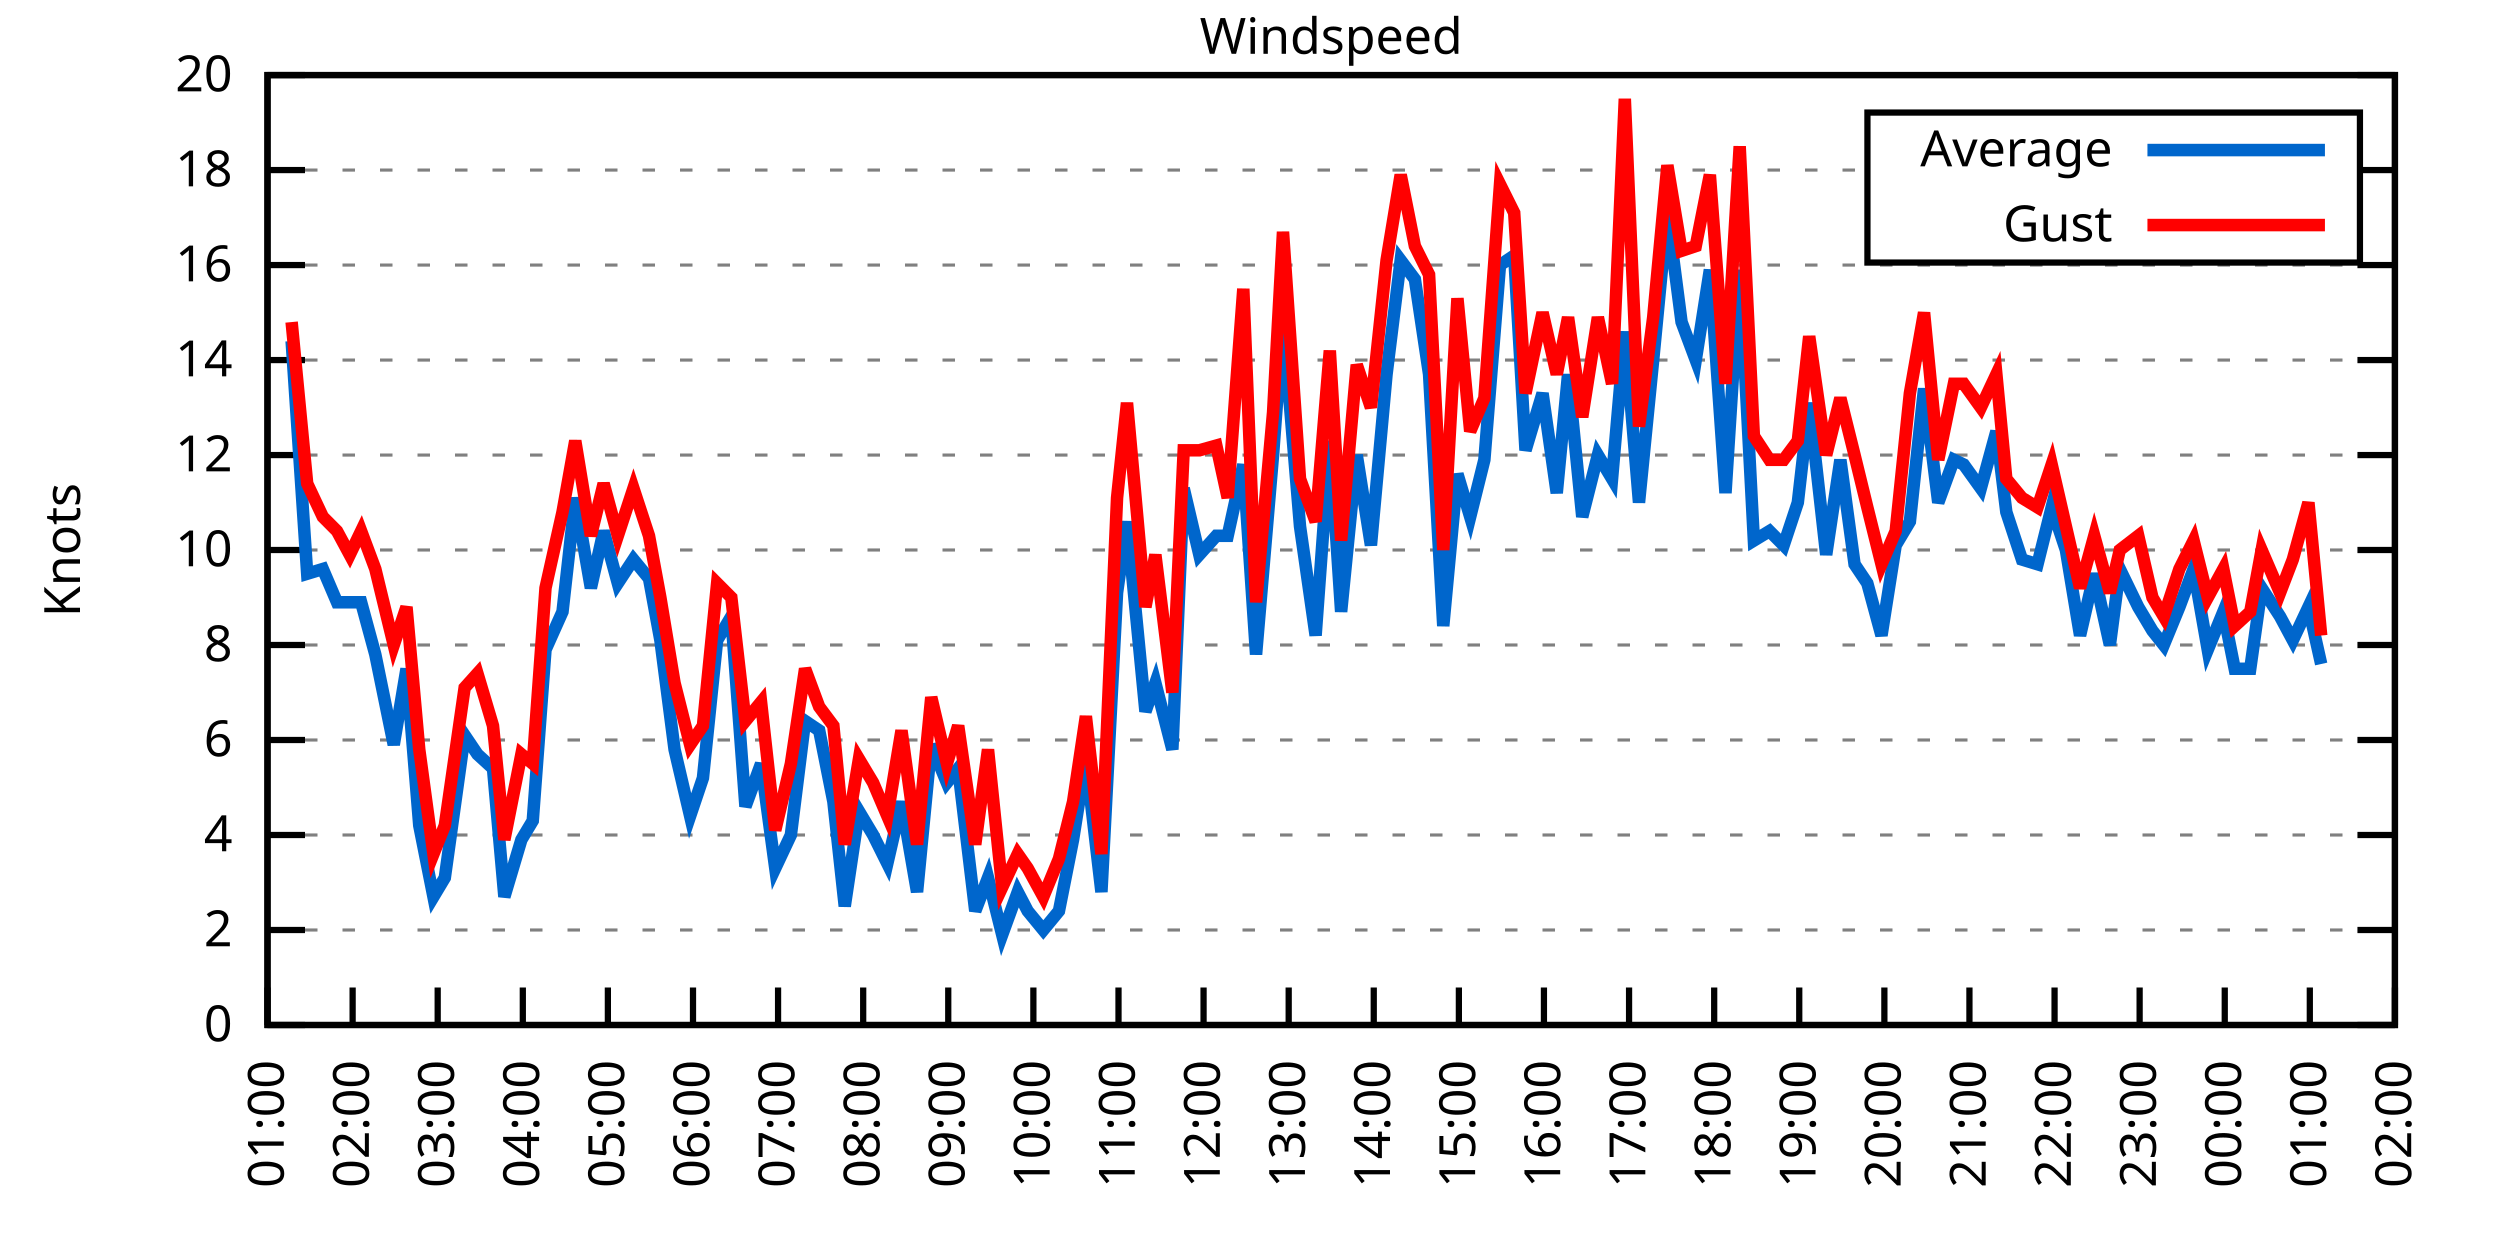
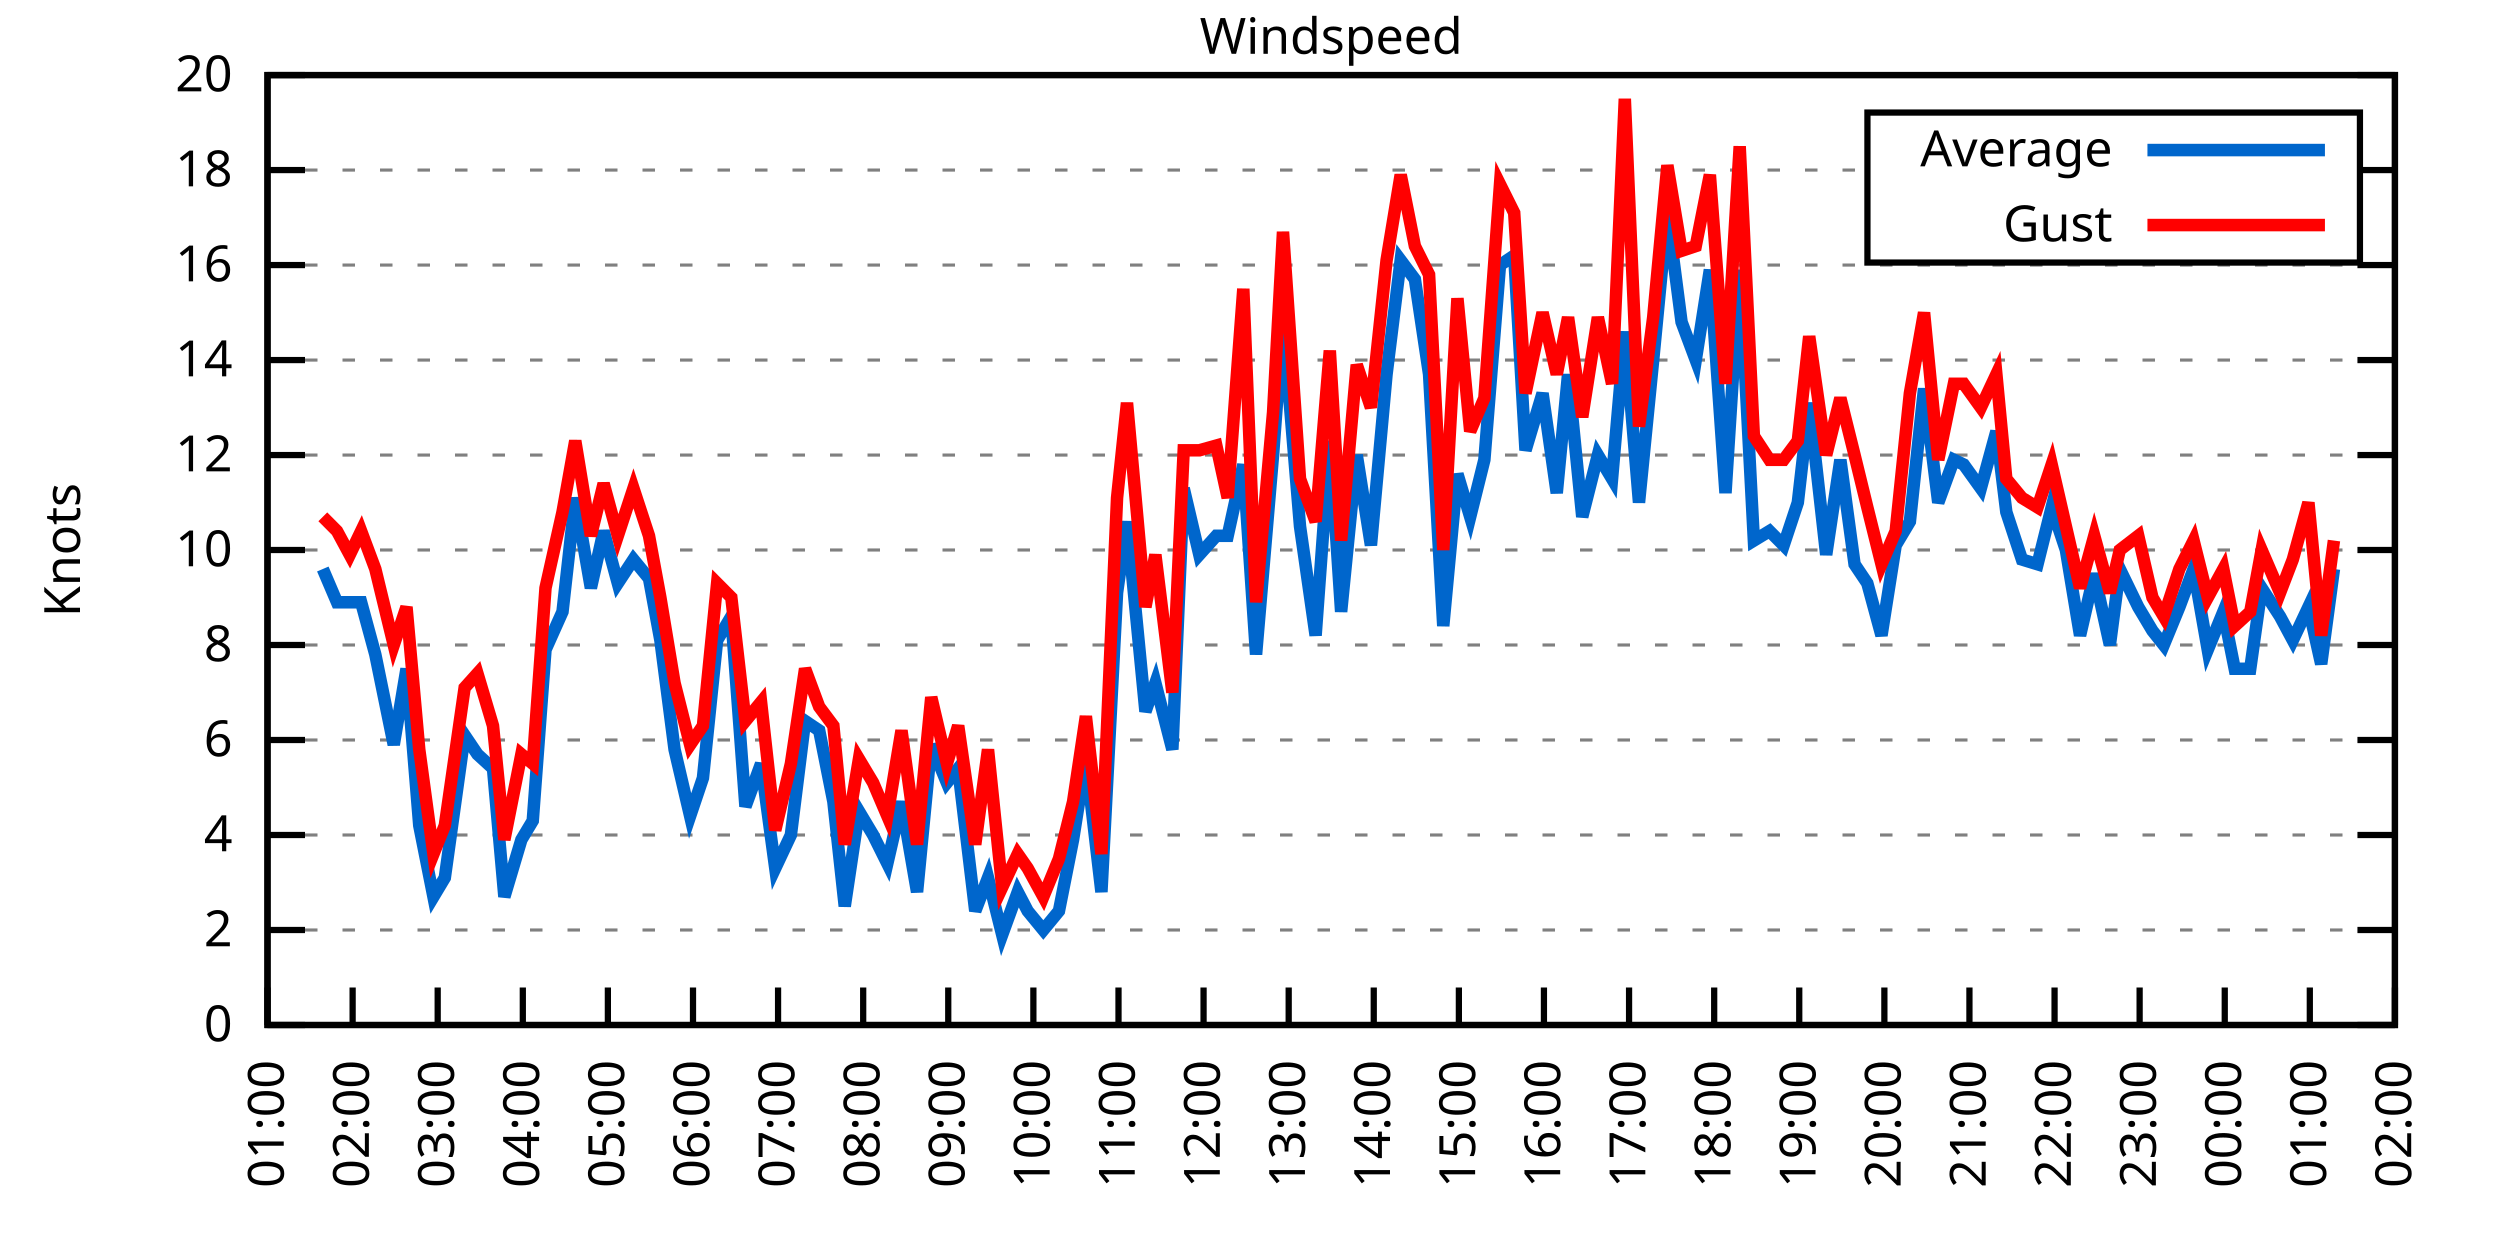
<svg xmlns="http://www.w3.org/2000/svg" xmlns:xlink="http://www.w3.org/1999/xlink" width="400" height="200" viewBox="0 0 400 200">
  <g id="gnuplot_canvas">
    <rect x="0" y="0" width="400" height="200" fill="none" />
    <defs>
      <circle id="gpDot" r="0.5" stroke-width="0.5" stroke="currentColor" />
      <path id="gpPt0" stroke-width="0.333" stroke="currentColor" d="M-1,0 h2 M0,-1 v2" />
      <path id="gpPt1" stroke-width="0.333" stroke="currentColor" d="M-1,-1 L1,1 M1,-1 L-1,1" />
      <path id="gpPt2" stroke-width="0.333" stroke="currentColor" d="M-1,0 L1,0 M0,-1 L0,1 M-1,-1 L1,1 M-1,1 L1,-1" />
      <rect id="gpPt3" stroke-width="0.333" stroke="currentColor" x="-1" y="-1" width="2" height="2" />
      <rect id="gpPt4" stroke-width="0.333" stroke="currentColor" fill="currentColor" x="-1" y="-1" width="2" height="2" />
      <circle id="gpPt5" stroke-width="0.333" stroke="currentColor" cx="0" cy="0" r="1" />
      <use xlink:href="#gpPt5" id="gpPt6" fill="currentColor" stroke="none" />
      <path id="gpPt7" stroke-width="0.333" stroke="currentColor" d="M0,-1.33 L-1.33,0.67 L1.33,0.67 z" />
      <use xlink:href="#gpPt7" id="gpPt8" fill="currentColor" stroke="none" />
      <use xlink:href="#gpPt7" id="gpPt9" stroke="currentColor" transform="rotate(180)" />
      <use xlink:href="#gpPt9" id="gpPt10" fill="currentColor" stroke="none" />
      <use xlink:href="#gpPt3" id="gpPt11" stroke="currentColor" transform="rotate(45)" />
      <use xlink:href="#gpPt11" id="gpPt12" fill="currentColor" stroke="none" />
      <path id="gpPt13" stroke-width="0.333" stroke="currentColor" d="M0,1.330 L1.265,0.411 L0.782,-1.067 L-0.782,-1.076 L-1.265,0.411 z" />
      <use xlink:href="#gpPt13" id="gpPt14" fill="currentColor" stroke="none" />
      <filter id="textbox" filterUnits="objectBoundingBox" x="0" y="0" height="1" width="1">
        <feFlood flood-color="white" flood-opacity="1" result="bgnd" />
        <feComposite in="SourceGraphic" in2="bgnd" operator="atop" />
      </filter>
      <filter id="greybox" filterUnits="objectBoundingBox" x="0" y="0" height="1" width="1">
        <feFlood flood-color="lightgrey" flood-opacity="1" result="grey" />
        <feComposite in="SourceGraphic" in2="grey" operator="atop" />
      </filter>
    </defs>
    <g fill="none" color="white" stroke="currentColor" stroke-width="1.00" stroke-linecap="butt" stroke-linejoin="miter">
</g>
    <g fill="none" color="black" stroke="currentColor" stroke-width="1.00" stroke-linecap="butt" stroke-linejoin="miter">
      <g stroke="none" shape-rendering="crispEdges">
        <polygon fill="rgb(255, 255, 255)" points="42.80,164.00 383.18,164.00 383.18,12.02 42.80,12.02 " />
      </g>
    </g>
    <g fill="none" color="black" stroke="currentColor" stroke-width="1.00" stroke-linecap="butt" stroke-linejoin="miter">
</g>
    <g fill="none" color="black" stroke="black" stroke-width="0.50" stroke-linecap="butt" stroke-linejoin="miter">
</g>
    <g fill="none" color="gray" stroke="currentColor" stroke-width="0.50" stroke-linecap="butt" stroke-linejoin="miter">
      <path stroke="gray" stroke-dasharray="2,4" class="gridline" d="M42.80,164.00 L383.19,164.00  " />
    </g>
    <g fill="none" color="gray" stroke="gray" stroke-width="1.00" stroke-linecap="butt" stroke-linejoin="miter">
</g>
    <g fill="none" color="black" stroke="currentColor" stroke-width="1.00" stroke-linecap="butt" stroke-linejoin="miter">
      <path stroke="black" d="M42.80,164.00 L48.80,164.00 M383.19,164.00 L377.19,164.00  " />
      <g transform="translate(37.20,166.60)" stroke="none" fill="black" font-family="Sans" font-size="8.00" text-anchor="end">
        <text>
          <tspan font-family="Sans"> 0</tspan>
        </text>
      </g>
    </g>
    <g fill="none" color="black" stroke="currentColor" stroke-width="1.00" stroke-linecap="butt" stroke-linejoin="miter">
</g>
    <g fill="none" color="black" stroke="black" stroke-width="0.50" stroke-linecap="butt" stroke-linejoin="miter">
</g>
    <g fill="none" color="gray" stroke="currentColor" stroke-width="0.50" stroke-linecap="butt" stroke-linejoin="miter">
      <path stroke="gray" stroke-dasharray="2,4" class="gridline" d="M42.80,148.80 L383.19,148.80  " />
    </g>
    <g fill="none" color="gray" stroke="gray" stroke-width="1.00" stroke-linecap="butt" stroke-linejoin="miter">
</g>
    <g fill="none" color="black" stroke="currentColor" stroke-width="1.00" stroke-linecap="butt" stroke-linejoin="miter">
      <path stroke="black" d="M42.80,148.80 L48.80,148.80 M383.19,148.80 L377.19,148.80  " />
      <g transform="translate(37.20,151.40)" stroke="none" fill="black" font-family="Sans" font-size="8.00" text-anchor="end">
        <text>
          <tspan font-family="Sans"> 2</tspan>
        </text>
      </g>
    </g>
    <g fill="none" color="black" stroke="currentColor" stroke-width="1.00" stroke-linecap="butt" stroke-linejoin="miter">
</g>
    <g fill="none" color="black" stroke="black" stroke-width="0.50" stroke-linecap="butt" stroke-linejoin="miter">
</g>
    <g fill="none" color="gray" stroke="currentColor" stroke-width="0.50" stroke-linecap="butt" stroke-linejoin="miter">
      <path stroke="gray" stroke-dasharray="2,4" class="gridline" d="M42.80,133.60 L383.19,133.60  " />
    </g>
    <g fill="none" color="gray" stroke="gray" stroke-width="1.00" stroke-linecap="butt" stroke-linejoin="miter">
</g>
    <g fill="none" color="black" stroke="currentColor" stroke-width="1.00" stroke-linecap="butt" stroke-linejoin="miter">
      <path stroke="black" d="M42.80,133.60 L48.80,133.60 M383.19,133.60 L377.19,133.60  " />
      <g transform="translate(37.20,136.20)" stroke="none" fill="black" font-family="Sans" font-size="8.00" text-anchor="end">
        <text>
          <tspan font-family="Sans"> 4</tspan>
        </text>
      </g>
    </g>
    <g fill="none" color="black" stroke="currentColor" stroke-width="1.00" stroke-linecap="butt" stroke-linejoin="miter">
</g>
    <g fill="none" color="black" stroke="black" stroke-width="0.50" stroke-linecap="butt" stroke-linejoin="miter">
</g>
    <g fill="none" color="gray" stroke="currentColor" stroke-width="0.50" stroke-linecap="butt" stroke-linejoin="miter">
      <path stroke="gray" stroke-dasharray="2,4" class="gridline" d="M42.80,118.40 L383.19,118.40  " />
    </g>
    <g fill="none" color="gray" stroke="gray" stroke-width="1.00" stroke-linecap="butt" stroke-linejoin="miter">
</g>
    <g fill="none" color="black" stroke="currentColor" stroke-width="1.00" stroke-linecap="butt" stroke-linejoin="miter">
      <path stroke="black" d="M42.80,118.40 L48.80,118.40 M383.19,118.40 L377.19,118.40  " />
      <g transform="translate(37.20,121.00)" stroke="none" fill="black" font-family="Sans" font-size="8.00" text-anchor="end">
        <text>
          <tspan font-family="Sans"> 6</tspan>
        </text>
      </g>
    </g>
    <g fill="none" color="black" stroke="currentColor" stroke-width="1.00" stroke-linecap="butt" stroke-linejoin="miter">
</g>
    <g fill="none" color="black" stroke="black" stroke-width="0.50" stroke-linecap="butt" stroke-linejoin="miter">
</g>
    <g fill="none" color="gray" stroke="currentColor" stroke-width="0.50" stroke-linecap="butt" stroke-linejoin="miter">
      <path stroke="gray" stroke-dasharray="2,4" class="gridline" d="M42.80,103.20 L383.19,103.20  " />
    </g>
    <g fill="none" color="gray" stroke="gray" stroke-width="1.00" stroke-linecap="butt" stroke-linejoin="miter">
</g>
    <g fill="none" color="black" stroke="currentColor" stroke-width="1.00" stroke-linecap="butt" stroke-linejoin="miter">
      <path stroke="black" d="M42.80,103.20 L48.80,103.20 M383.19,103.20 L377.19,103.20  " />
      <g transform="translate(37.20,105.80)" stroke="none" fill="black" font-family="Sans" font-size="8.00" text-anchor="end">
        <text>
          <tspan font-family="Sans"> 8</tspan>
        </text>
      </g>
    </g>
    <g fill="none" color="black" stroke="currentColor" stroke-width="1.00" stroke-linecap="butt" stroke-linejoin="miter">
</g>
    <g fill="none" color="black" stroke="black" stroke-width="0.50" stroke-linecap="butt" stroke-linejoin="miter">
</g>
    <g fill="none" color="gray" stroke="currentColor" stroke-width="0.50" stroke-linecap="butt" stroke-linejoin="miter">
      <path stroke="gray" stroke-dasharray="2,4" class="gridline" d="M42.80,88.00 L383.19,88.00  " />
    </g>
    <g fill="none" color="gray" stroke="gray" stroke-width="1.00" stroke-linecap="butt" stroke-linejoin="miter">
</g>
    <g fill="none" color="black" stroke="currentColor" stroke-width="1.00" stroke-linecap="butt" stroke-linejoin="miter">
      <path stroke="black" d="M42.80,88.00 L48.80,88.00 M383.19,88.00 L377.19,88.00  " />
      <g transform="translate(37.20,90.60)" stroke="none" fill="black" font-family="Sans" font-size="8.00" text-anchor="end">
        <text>
          <tspan font-family="Sans"> 10</tspan>
        </text>
      </g>
    </g>
    <g fill="none" color="black" stroke="currentColor" stroke-width="1.00" stroke-linecap="butt" stroke-linejoin="miter">
</g>
    <g fill="none" color="black" stroke="black" stroke-width="0.50" stroke-linecap="butt" stroke-linejoin="miter">
</g>
    <g fill="none" color="gray" stroke="currentColor" stroke-width="0.50" stroke-linecap="butt" stroke-linejoin="miter">
      <path stroke="gray" stroke-dasharray="2,4" class="gridline" d="M42.80,72.81 L383.19,72.81  " />
    </g>
    <g fill="none" color="gray" stroke="gray" stroke-width="1.00" stroke-linecap="butt" stroke-linejoin="miter">
</g>
    <g fill="none" color="black" stroke="currentColor" stroke-width="1.00" stroke-linecap="butt" stroke-linejoin="miter">
      <path stroke="black" d="M42.80,72.81 L48.80,72.81 M383.19,72.81 L377.19,72.81  " />
      <g transform="translate(37.20,75.41)" stroke="none" fill="black" font-family="Sans" font-size="8.00" text-anchor="end">
        <text>
          <tspan font-family="Sans"> 12</tspan>
        </text>
      </g>
    </g>
    <g fill="none" color="black" stroke="currentColor" stroke-width="1.00" stroke-linecap="butt" stroke-linejoin="miter">
</g>
    <g fill="none" color="black" stroke="black" stroke-width="0.50" stroke-linecap="butt" stroke-linejoin="miter">
</g>
    <g fill="none" color="gray" stroke="currentColor" stroke-width="0.50" stroke-linecap="butt" stroke-linejoin="miter">
      <path stroke="gray" stroke-dasharray="2,4" class="gridline" d="M42.80,57.61 L383.19,57.61  " />
    </g>
    <g fill="none" color="gray" stroke="gray" stroke-width="1.00" stroke-linecap="butt" stroke-linejoin="miter">
</g>
    <g fill="none" color="black" stroke="currentColor" stroke-width="1.00" stroke-linecap="butt" stroke-linejoin="miter">
      <path stroke="black" d="M42.80,57.61 L48.80,57.61 M383.19,57.61 L377.19,57.61  " />
      <g transform="translate(37.20,60.21)" stroke="none" fill="black" font-family="Sans" font-size="8.00" text-anchor="end">
        <text>
          <tspan font-family="Sans"> 14</tspan>
        </text>
      </g>
    </g>
    <g fill="none" color="black" stroke="currentColor" stroke-width="1.00" stroke-linecap="butt" stroke-linejoin="miter">
</g>
    <g fill="none" color="black" stroke="black" stroke-width="0.50" stroke-linecap="butt" stroke-linejoin="miter">
</g>
    <g fill="none" color="gray" stroke="currentColor" stroke-width="0.50" stroke-linecap="butt" stroke-linejoin="miter">
      <path stroke="gray" stroke-dasharray="2,4" class="gridline" d="M42.80,42.41 L383.19,42.41  " />
    </g>
    <g fill="none" color="gray" stroke="gray" stroke-width="1.00" stroke-linecap="butt" stroke-linejoin="miter">
</g>
    <g fill="none" color="black" stroke="currentColor" stroke-width="1.00" stroke-linecap="butt" stroke-linejoin="miter">
      <path stroke="black" d="M42.80,42.41 L48.80,42.41 M383.19,42.41 L377.19,42.41  " />
      <g transform="translate(37.20,45.01)" stroke="none" fill="black" font-family="Sans" font-size="8.00" text-anchor="end">
        <text>
          <tspan font-family="Sans"> 16</tspan>
        </text>
      </g>
    </g>
    <g fill="none" color="black" stroke="currentColor" stroke-width="1.00" stroke-linecap="butt" stroke-linejoin="miter">
</g>
    <g fill="none" color="black" stroke="black" stroke-width="0.50" stroke-linecap="butt" stroke-linejoin="miter">
</g>
    <g fill="none" color="gray" stroke="currentColor" stroke-width="0.50" stroke-linecap="butt" stroke-linejoin="miter">
      <path stroke="gray" stroke-dasharray="2,4" class="gridline" d="M42.80,27.21 L298.79,27.21 M377.59,27.21 L383.19,27.21  " />
    </g>
    <g fill="none" color="gray" stroke="gray" stroke-width="1.00" stroke-linecap="butt" stroke-linejoin="miter">
</g>
    <g fill="none" color="black" stroke="currentColor" stroke-width="1.00" stroke-linecap="butt" stroke-linejoin="miter">
      <path stroke="black" d="M42.80,27.21 L48.80,27.21 M383.19,27.21 L377.19,27.21  " />
      <g transform="translate(37.20,29.81)" stroke="none" fill="black" font-family="Sans" font-size="8.00" text-anchor="end">
        <text>
          <tspan font-family="Sans"> 18</tspan>
        </text>
      </g>
    </g>
    <g fill="none" color="black" stroke="currentColor" stroke-width="1.00" stroke-linecap="butt" stroke-linejoin="miter">
</g>
    <g fill="none" color="black" stroke="black" stroke-width="0.50" stroke-linecap="butt" stroke-linejoin="miter">
</g>
    <g fill="none" color="gray" stroke="currentColor" stroke-width="0.50" stroke-linecap="butt" stroke-linejoin="miter">
      <path stroke="gray" stroke-dasharray="2,4" class="gridline" d="M42.80,12.01 L383.19,12.01  " />
    </g>
    <g fill="none" color="gray" stroke="gray" stroke-width="1.00" stroke-linecap="butt" stroke-linejoin="miter">
</g>
    <g fill="none" color="black" stroke="currentColor" stroke-width="1.00" stroke-linecap="butt" stroke-linejoin="miter">
      <path stroke="black" d="M42.80,12.01 L48.80,12.01 M383.19,12.01 L377.19,12.01  " />
      <g transform="translate(37.20,14.61)" stroke="none" fill="black" font-family="Sans" font-size="8.00" text-anchor="end">
        <text>
          <tspan font-family="Sans"> 20</tspan>
        </text>
      </g>
    </g>
    <g fill="none" color="black" stroke="currentColor" stroke-width="1.00" stroke-linecap="butt" stroke-linejoin="miter">
      <path stroke="black" d="M42.80,164.00 L42.80,158.00  " />
      <g transform="translate(45.40,169.60) rotate(270.00)" stroke="none" fill="black" font-family="Sans" font-size="8.00" text-anchor="end">
        <text>
          <tspan font-family="Sans">01:00</tspan>
        </text>
      </g>
    </g>
    <g fill="none" color="black" stroke="currentColor" stroke-width="1.00" stroke-linecap="butt" stroke-linejoin="miter">
      <path stroke="black" d="M56.42,164.00 L56.42,158.00  " />
      <g transform="translate(59.02,169.60) rotate(270.00)" stroke="none" fill="black" font-family="Sans" font-size="8.00" text-anchor="end">
        <text>
          <tspan font-family="Sans">02:00</tspan>
        </text>
      </g>
    </g>
    <g fill="none" color="black" stroke="currentColor" stroke-width="1.00" stroke-linecap="butt" stroke-linejoin="miter">
      <path stroke="black" d="M70.03,164.00 L70.03,158.00  " />
      <g transform="translate(72.63,169.60) rotate(270.00)" stroke="none" fill="black" font-family="Sans" font-size="8.00" text-anchor="end">
        <text>
          <tspan font-family="Sans">03:00</tspan>
        </text>
      </g>
    </g>
    <g fill="none" color="black" stroke="currentColor" stroke-width="1.00" stroke-linecap="butt" stroke-linejoin="miter">
      <path stroke="black" d="M83.65,164.00 L83.65,158.00  " />
      <g transform="translate(86.25,169.60) rotate(270.00)" stroke="none" fill="black" font-family="Sans" font-size="8.00" text-anchor="end">
        <text>
          <tspan font-family="Sans">04:00</tspan>
        </text>
      </g>
    </g>
    <g fill="none" color="black" stroke="currentColor" stroke-width="1.00" stroke-linecap="butt" stroke-linejoin="miter">
      <path stroke="black" d="M97.26,164.00 L97.26,158.00  " />
      <g transform="translate(99.86,169.60) rotate(270.00)" stroke="none" fill="black" font-family="Sans" font-size="8.00" text-anchor="end">
        <text>
          <tspan font-family="Sans">05:00</tspan>
        </text>
      </g>
    </g>
    <g fill="none" color="black" stroke="currentColor" stroke-width="1.00" stroke-linecap="butt" stroke-linejoin="miter">
      <path stroke="black" d="M110.88,164.00 L110.88,158.00  " />
      <g transform="translate(113.48,169.60) rotate(270.00)" stroke="none" fill="black" font-family="Sans" font-size="8.00" text-anchor="end">
        <text>
          <tspan font-family="Sans">06:00</tspan>
        </text>
      </g>
    </g>
    <g fill="none" color="black" stroke="currentColor" stroke-width="1.00" stroke-linecap="butt" stroke-linejoin="miter">
      <path stroke="black" d="M124.49,164.00 L124.49,158.00  " />
      <g transform="translate(127.09,169.60) rotate(270.00)" stroke="none" fill="black" font-family="Sans" font-size="8.00" text-anchor="end">
        <text>
          <tspan font-family="Sans">07:00</tspan>
        </text>
      </g>
    </g>
    <g fill="none" color="black" stroke="currentColor" stroke-width="1.00" stroke-linecap="butt" stroke-linejoin="miter">
      <path stroke="black" d="M138.11,164.00 L138.11,158.00  " />
      <g transform="translate(140.71,169.60) rotate(270.00)" stroke="none" fill="black" font-family="Sans" font-size="8.00" text-anchor="end">
        <text>
          <tspan font-family="Sans">08:00</tspan>
        </text>
      </g>
    </g>
    <g fill="none" color="black" stroke="currentColor" stroke-width="1.00" stroke-linecap="butt" stroke-linejoin="miter">
      <path stroke="black" d="M151.72,164.00 L151.72,158.00  " />
      <g transform="translate(154.32,169.60) rotate(270.00)" stroke="none" fill="black" font-family="Sans" font-size="8.00" text-anchor="end">
        <text>
          <tspan font-family="Sans">09:00</tspan>
        </text>
      </g>
    </g>
    <g fill="none" color="black" stroke="currentColor" stroke-width="1.00" stroke-linecap="butt" stroke-linejoin="miter">
      <path stroke="black" d="M165.34,164.00 L165.34,158.00  " />
      <g transform="translate(167.94,169.60) rotate(270.00)" stroke="none" fill="black" font-family="Sans" font-size="8.00" text-anchor="end">
        <text>
          <tspan font-family="Sans">10:00</tspan>
        </text>
      </g>
    </g>
    <g fill="none" color="black" stroke="currentColor" stroke-width="1.00" stroke-linecap="butt" stroke-linejoin="miter">
      <path stroke="black" d="M178.96,164.00 L178.96,158.00  " />
      <g transform="translate(181.56,169.60) rotate(270.00)" stroke="none" fill="black" font-family="Sans" font-size="8.00" text-anchor="end">
        <text>
          <tspan font-family="Sans">11:00</tspan>
        </text>
      </g>
    </g>
    <g fill="none" color="black" stroke="currentColor" stroke-width="1.00" stroke-linecap="butt" stroke-linejoin="miter">
      <path stroke="black" d="M192.57,164.00 L192.57,158.00  " />
      <g transform="translate(195.17,169.60) rotate(270.00)" stroke="none" fill="black" font-family="Sans" font-size="8.00" text-anchor="end">
        <text>
          <tspan font-family="Sans">12:00</tspan>
        </text>
      </g>
    </g>
    <g fill="none" color="black" stroke="currentColor" stroke-width="1.00" stroke-linecap="butt" stroke-linejoin="miter">
      <path stroke="black" d="M206.19,164.00 L206.19,158.00  " />
      <g transform="translate(208.79,169.60) rotate(270.00)" stroke="none" fill="black" font-family="Sans" font-size="8.00" text-anchor="end">
        <text>
          <tspan font-family="Sans">13:00</tspan>
        </text>
      </g>
    </g>
    <g fill="none" color="black" stroke="currentColor" stroke-width="1.00" stroke-linecap="butt" stroke-linejoin="miter">
      <path stroke="black" d="M219.80,164.00 L219.80,158.00  " />
      <g transform="translate(222.40,169.60) rotate(270.00)" stroke="none" fill="black" font-family="Sans" font-size="8.00" text-anchor="end">
        <text>
          <tspan font-family="Sans">14:00</tspan>
        </text>
      </g>
    </g>
    <g fill="none" color="black" stroke="currentColor" stroke-width="1.00" stroke-linecap="butt" stroke-linejoin="miter">
      <path stroke="black" d="M233.42,164.00 L233.42,158.00  " />
      <g transform="translate(236.02,169.60) rotate(270.00)" stroke="none" fill="black" font-family="Sans" font-size="8.00" text-anchor="end">
        <text>
          <tspan font-family="Sans">15:00</tspan>
        </text>
      </g>
    </g>
    <g fill="none" color="black" stroke="currentColor" stroke-width="1.00" stroke-linecap="butt" stroke-linejoin="miter">
      <path stroke="black" d="M247.03,164.00 L247.03,158.00  " />
      <g transform="translate(249.63,169.60) rotate(270.00)" stroke="none" fill="black" font-family="Sans" font-size="8.00" text-anchor="end">
        <text>
          <tspan font-family="Sans">16:00</tspan>
        </text>
      </g>
    </g>
    <g fill="none" color="black" stroke="currentColor" stroke-width="1.00" stroke-linecap="butt" stroke-linejoin="miter">
      <path stroke="black" d="M260.65,164.00 L260.65,158.00  " />
      <g transform="translate(263.25,169.60) rotate(270.00)" stroke="none" fill="black" font-family="Sans" font-size="8.00" text-anchor="end">
        <text>
          <tspan font-family="Sans">17:00</tspan>
        </text>
      </g>
    </g>
    <g fill="none" color="black" stroke="currentColor" stroke-width="1.00" stroke-linecap="butt" stroke-linejoin="miter">
      <path stroke="black" d="M274.27,164.00 L274.27,158.00  " />
      <g transform="translate(276.87,169.60) rotate(270.00)" stroke="none" fill="black" font-family="Sans" font-size="8.00" text-anchor="end">
        <text>
          <tspan font-family="Sans">18:00</tspan>
        </text>
      </g>
    </g>
    <g fill="none" color="black" stroke="currentColor" stroke-width="1.00" stroke-linecap="butt" stroke-linejoin="miter">
      <path stroke="black" d="M287.88,164.00 L287.88,158.00  " />
      <g transform="translate(290.48,169.60) rotate(270.00)" stroke="none" fill="black" font-family="Sans" font-size="8.00" text-anchor="end">
        <text>
          <tspan font-family="Sans">19:00</tspan>
        </text>
      </g>
    </g>
    <g fill="none" color="black" stroke="currentColor" stroke-width="1.00" stroke-linecap="butt" stroke-linejoin="miter">
      <path stroke="black" d="M301.50,164.00 L301.50,158.00  " />
      <g transform="translate(304.10,169.60) rotate(270.00)" stroke="none" fill="black" font-family="Sans" font-size="8.00" text-anchor="end">
        <text>
          <tspan font-family="Sans">20:00</tspan>
        </text>
      </g>
    </g>
    <g fill="none" color="black" stroke="currentColor" stroke-width="1.00" stroke-linecap="butt" stroke-linejoin="miter">
      <path stroke="black" d="M315.11,164.00 L315.11,158.00  " />
      <g transform="translate(317.71,169.60) rotate(270.00)" stroke="none" fill="black" font-family="Sans" font-size="8.00" text-anchor="end">
        <text>
          <tspan font-family="Sans">21:00</tspan>
        </text>
      </g>
    </g>
    <g fill="none" color="black" stroke="currentColor" stroke-width="1.00" stroke-linecap="butt" stroke-linejoin="miter">
      <path stroke="black" d="M328.73,164.00 L328.73,158.00  " />
      <g transform="translate(331.33,169.60) rotate(270.00)" stroke="none" fill="black" font-family="Sans" font-size="8.00" text-anchor="end">
        <text>
          <tspan font-family="Sans">22:00</tspan>
        </text>
      </g>
    </g>
    <g fill="none" color="black" stroke="currentColor" stroke-width="1.00" stroke-linecap="butt" stroke-linejoin="miter">
      <path stroke="black" d="M342.34,164.00 L342.34,158.00  " />
      <g transform="translate(344.94,169.60) rotate(270.00)" stroke="none" fill="black" font-family="Sans" font-size="8.00" text-anchor="end">
        <text>
          <tspan font-family="Sans">23:00</tspan>
        </text>
      </g>
    </g>
    <g fill="none" color="black" stroke="currentColor" stroke-width="1.00" stroke-linecap="butt" stroke-linejoin="miter">
      <path stroke="black" d="M355.96,164.00 L355.96,158.00  " />
      <g transform="translate(358.56,169.60) rotate(270.00)" stroke="none" fill="black" font-family="Sans" font-size="8.00" text-anchor="end">
        <text>
          <tspan font-family="Sans">00:00</tspan>
        </text>
      </g>
    </g>
    <g fill="none" color="black" stroke="currentColor" stroke-width="1.00" stroke-linecap="butt" stroke-linejoin="miter">
      <path stroke="black" d="M369.57,164.00 L369.57,158.00  " />
      <g transform="translate(372.17,169.60) rotate(270.00)" stroke="none" fill="black" font-family="Sans" font-size="8.00" text-anchor="end">
        <text>
          <tspan font-family="Sans">01:00</tspan>
        </text>
      </g>
    </g>
    <g fill="none" color="black" stroke="currentColor" stroke-width="1.00" stroke-linecap="butt" stroke-linejoin="miter">
      <path stroke="black" d="M383.19,164.00 L383.19,158.00  " />
      <g transform="translate(385.79,169.60) rotate(270.00)" stroke="none" fill="black" font-family="Sans" font-size="8.00" text-anchor="end">
        <text>
          <tspan font-family="Sans">02:00</tspan>
        </text>
      </g>
    </g>
    <g fill="none" color="black" stroke="currentColor" stroke-width="1.00" stroke-linecap="butt" stroke-linejoin="miter">
</g>
    <g fill="none" color="black" stroke="currentColor" stroke-width="1.00" stroke-linecap="butt" stroke-linejoin="miter">
      <path stroke="black" d="M42.80,12.01 L42.80,164.00 L383.19,164.00 L383.19,12.01 L42.80,12.01 Z  " />
    </g>
    <g fill="none" color="black" stroke="currentColor" stroke-width="1.00" stroke-linecap="butt" stroke-linejoin="miter">
</g>
    <g fill="none" color="black" stroke="currentColor" stroke-width="1.00" stroke-linecap="butt" stroke-linejoin="miter">
      <path stroke="black" d="M298.79,42.01 L298.79,18.01 L377.59,18.01 L377.59,42.01 L298.79,42.01 Z  " />
    </g>
    <g id="Windspeed_plot_1">
      <g fill="none" color="white" stroke="black" stroke-width="2.00" stroke-linecap="butt" stroke-linejoin="miter">
</g>
      <g fill="none" color="black" stroke="currentColor" stroke-width="2.00" stroke-linecap="butt" stroke-linejoin="miter">
        <g transform="translate(337.99,26.61)" stroke="none" fill="black" font-family="Sans" font-size="8.00" text-anchor="end">
          <text>
            <tspan font-family="Sans">Average</tspan>
          </text>
        </g>
      </g>
      <g fill="none" color="black" stroke="currentColor" stroke-width="2.00" stroke-linecap="butt" stroke-linejoin="miter">
-         <path stroke="rgb(  0, 102, 204)" d="M343.59,24.01 L371.99,24.01 M46.66,54.57 L49.15,91.80 L51.65,91.04 L53.92,96.36 L55.96,96.36 L57.78,96.36   L60.05,104.72 L63.00,119.16 L65.04,107.00 L67.08,132.08 L69.35,143.48 L71.17,140.44 L74.34,117.64 L76.39,120.68   L78.88,122.96 L80.70,143.48 L83.42,134.36 L85.24,131.32 L87.28,103.96 L90.00,97.88 L92.04,79.65 L94.54,94.08   L96.58,84.97 L98.85,93.32 L101.35,89.52 L103.84,92.56 L105.66,102.44 L107.93,119.92 L110.42,130.56 L112.47,124.48   L114.74,102.44 L117.01,98.64 L119.27,129.04 L121.77,122.20 L124.04,138.92 L126.54,133.60 L128.81,115.36 L131.07,116.88   L133.34,128.28 L135.16,145.00 L137.43,129.80 L139.70,133.60 L141.97,138.16 L144.24,128.28 L146.73,142.72 L149.00,119.16   L151.50,125.24 L153.31,122.96 L156.04,145.76 L158.08,140.44 L160.35,149.56 L162.84,142.72 L164.43,145.76 L166.93,148.80   L169.43,145.76 L171.69,134.36 L173.74,121.44 L176.23,142.72 L178.73,94.84 L180.32,83.45 L183.27,113.84 L184.86,109.28   L187.58,119.92 L189.39,78.13 L191.89,88.76 L194.61,85.73 L196.43,85.73 L198.93,74.33 L200.97,104.72 L203.69,72.81   L205.28,51.53 L208.00,84.21 L210.50,101.68 L212.77,70.53 L214.58,97.88 L217.08,72.81 L219.35,87.25 L221.85,59.89   L224.11,41.65 L226.38,44.69 L228.65,59.89 L230.92,100.16 L233.19,75.85 L235.23,82.69 L237.50,73.57 L240.00,42.41   L242.27,40.89 L244.08,72.05 L246.81,62.93 L249.08,78.89 L250.89,59.89 L253.16,82.69 L255.66,72.81 L257.93,76.61   L259.97,53.05 L262.24,80.41 L264.51,57.61 L266.78,34.05 L269.05,51.53 L271.32,57.61 L273.58,43.17 L276.08,78.89   L278.35,43.17 L280.62,86.49 L283.12,84.97 L285.38,87.25 L287.65,80.41 L289.47,64.45 L292.19,88.76 L294.46,73.57   L296.73,90.28 L298.77,93.32 L301.04,101.68 L303.31,87.25 L305.58,83.45 L307.85,62.17 L310.12,80.41 L312.62,73.57   L314.20,74.33 L316.93,78.13 L319.42,69.01 L321.01,81.93 L323.51,89.52 L326.00,90.28 L328.27,81.17 L330.54,88.00   L332.81,101.68 L335.08,91.80 L337.58,103.20 L339.17,91.04 L342.12,97.12 L344.39,100.92 L346.20,103.20 L348.70,97.12   L350.97,91.04 L353.24,103.96 L355.73,97.88 L357.55,107.00 L360.04,107.00 L361.86,94.08 L364.81,98.64 L366.85,102.44   L369.35,97.12 L371.39,106.24  " />
+         <path stroke="rgb(  0, 102, 204)" d="M343.59,24.01 L371.99,24.01 M51.65,91.04 L53.92,96.36 L55.96,96.36 L57.78,96.36 L60.05,104.72 L63.00,119.16   L65.04,107.00 L67.08,132.08 L69.35,143.48 L71.17,140.44 L74.34,117.64 L76.39,120.68 L78.88,122.96 L80.70,143.48   L83.42,134.36 L85.24,131.32 L87.28,103.96 L90.00,97.88 L92.04,79.65 L94.54,94.08 L96.58,84.97 L98.85,93.32   L101.35,89.52 L103.84,92.56 L105.66,102.44 L107.93,119.92 L110.42,130.56 L112.47,124.48 L114.74,102.44 L117.01,98.64   L119.27,129.04 L121.77,122.20 L124.04,138.92 L126.54,133.60 L128.81,115.36 L131.07,116.88 L133.34,128.28 L135.16,145.00   L137.43,129.80 L139.70,133.60 L141.97,138.16 L144.24,128.28 L146.73,142.72 L149.00,119.16 L151.50,125.24 L153.31,122.96   L156.04,145.76 L158.08,140.44 L160.35,149.56 L162.84,142.72 L164.43,145.76 L166.93,148.80 L169.43,145.76 L171.69,134.36   L173.74,121.44 L176.23,142.72 L178.73,94.84 L180.32,83.45 L183.27,113.84 L184.86,109.28 L187.58,119.92 L189.39,78.13   L191.89,88.76 L194.61,85.73 L196.43,85.73 L198.93,74.33 L200.97,104.72 L203.69,72.81 L205.28,51.53 L208.00,84.21   L210.50,101.68 L212.77,70.53 L214.58,97.88 L217.08,72.81 L219.35,87.25 L221.85,59.89 L224.11,41.65 L226.38,44.69   L228.65,59.89 L230.92,100.16 L233.19,75.85 L235.23,82.69 L237.50,73.57 L240.00,42.41 L242.27,40.89 L244.08,72.05   L246.81,62.93 L249.08,78.89 L250.89,59.89 L253.16,82.69 L255.66,72.81 L257.93,76.61 L259.97,53.05 L262.24,80.41   L264.51,57.61 L266.78,34.05 L269.05,51.53 L271.32,57.61 L273.58,43.17 L276.08,78.89 L278.35,43.17 L280.62,86.49   L283.12,84.97 L285.38,87.25 L287.65,80.41 L289.47,64.45 L292.19,88.76 L294.46,73.57 L296.73,90.28 L298.77,93.32   L301.04,101.68 L303.31,87.25 L305.58,83.45 L307.85,62.17 L310.12,80.41 L312.62,73.57 L314.20,74.33 L316.93,78.13   L319.42,69.01 L321.01,81.93 L323.51,89.52 L326.00,90.28 L328.27,81.17 L330.54,88.00 L332.81,101.68 L335.08,91.80   L337.58,103.20 L339.17,91.04 L342.12,97.12 L344.39,100.92 L346.20,103.20 L348.70,97.12 L350.97,91.04 L353.24,103.96   L355.73,97.88 L357.55,107.00 L360.04,107.00 L361.86,94.08 L364.81,98.64 L366.85,102.44 L369.35,97.12 L371.39,106.24   L373.43,91.04  " />
      </g>
    </g>
    <g id="Windspeed_plot_2">
      <g fill="none" color="black" stroke="currentColor" stroke-width="2.00" stroke-linecap="butt" stroke-linejoin="miter">
        <g transform="translate(337.99,38.61)" stroke="none" fill="black" font-family="Sans" font-size="8.00" text-anchor="end">
          <text>
            <tspan font-family="Sans">Gust</tspan>
          </text>
        </g>
      </g>
      <g fill="none" color="black" stroke="currentColor" stroke-width="2.00" stroke-linecap="butt" stroke-linejoin="miter">
-         <path stroke="rgb(255,   0,   0)" d="M343.59,36.01 L371.99,36.01 M46.66,51.53 L49.15,77.37 L51.65,82.69 L53.92,84.97 L55.96,88.76 L57.78,84.97   L60.05,91.04 L63.00,103.20 L65.04,97.12 L67.08,119.92 L69.35,136.64 L71.17,132.08 L74.34,110.04 L76.39,107.76   L78.88,116.12 L80.70,134.36 L83.42,120.68 L85.24,122.20 L87.28,94.08 L90.00,81.93 L92.04,70.53 L94.54,85.73   L96.58,77.37 L98.85,85.73 L101.35,78.13 L103.84,85.73 L105.66,95.60 L107.93,109.28 L110.42,119.16 L112.47,116.12   L114.74,93.32 L117.01,95.60 L119.27,115.36 L121.77,112.32 L124.04,132.84 L126.54,122.20 L128.81,107.00 L131.07,113.08   L133.34,116.12 L135.16,135.12 L137.43,121.44 L139.70,125.24 L141.97,130.56 L144.24,116.88 L146.73,135.12 L149.00,111.56   L151.50,122.20 L153.31,116.12 L156.04,135.12 L158.08,119.92 L160.35,141.96 L162.84,136.64 L164.43,138.92 L166.93,143.48   L169.43,137.40 L171.69,128.28 L173.74,114.60 L176.23,136.64 L178.73,79.65 L180.32,64.45 L183.27,97.12 L184.86,88.76   L187.58,110.80 L189.39,72.05 L191.89,72.05 L194.61,71.29 L196.43,79.65 L198.93,46.21 L200.97,96.36 L203.69,65.97   L205.28,37.09 L208.00,76.61 L210.50,83.45 L212.77,56.09 L214.58,86.49 L217.08,58.37 L219.35,65.21 L221.85,41.65   L224.11,27.97 L226.38,39.37 L228.65,43.93 L230.92,88.00 L233.19,47.73 L235.23,69.01 L237.50,63.69 L240.00,29.49   L242.27,34.05 L244.08,62.93 L246.81,50.01 L249.08,59.89 L250.89,50.77 L253.16,66.73 L255.66,50.77 L257.93,61.41   L259.97,15.81 L262.24,68.25 L264.51,50.77 L266.78,26.45 L269.05,40.13 L271.32,39.37 L273.58,27.97 L276.08,61.41   L278.35,23.41 L280.62,69.77 L283.12,73.57 L285.38,73.57 L287.65,70.53 L289.47,53.81 L292.19,72.81 L294.46,63.69   L296.73,72.81 L298.77,81.17 L301.04,90.28 L303.31,84.97 L305.58,62.93 L307.85,50.01 L310.12,73.57 L312.62,61.41   L314.20,61.41 L316.93,65.21 L319.42,59.89 L321.01,76.61 L323.51,79.65 L326.00,81.17 L328.27,74.33 L330.54,84.21   L332.81,94.08 L335.08,85.73 L337.58,94.84 L339.17,88.00 L342.12,85.73 L344.39,95.60 L346.20,98.64 L348.70,91.04   L350.97,86.49 L353.24,95.60 L355.73,91.04 L357.55,100.16 L360.04,97.88 L361.86,88.00 L364.81,94.84 L366.85,89.52   L369.35,80.41 L371.39,101.68  " />
+         <path stroke="rgb(255,   0,   0)" d="M343.59,36.01 L371.99,36.01 M51.65,82.69 L53.92,84.97 L55.96,88.76 L57.78,84.97 L60.05,91.04 L63.00,103.20   L65.04,97.12 L67.08,119.92 L69.35,136.64 L71.17,132.08 L74.34,110.04 L76.39,107.76 L78.88,116.12 L80.70,134.36   L83.42,120.68 L85.24,122.20 L87.28,94.08 L90.00,81.93 L92.04,70.53 L94.54,85.73 L96.58,77.37 L98.85,85.73   L101.35,78.13 L103.84,85.73 L105.66,95.60 L107.93,109.28 L110.42,119.16 L112.47,116.12 L114.74,93.32 L117.01,95.60   L119.27,115.36 L121.77,112.32 L124.04,132.84 L126.54,122.20 L128.81,107.00 L131.07,113.08 L133.34,116.12 L135.16,135.12   L137.43,121.44 L139.70,125.24 L141.97,130.56 L144.24,116.88 L146.73,135.12 L149.00,111.56 L151.50,122.20 L153.31,116.12   L156.04,135.12 L158.08,119.92 L160.35,141.96 L162.84,136.64 L164.43,138.92 L166.93,143.48 L169.43,137.40 L171.69,128.28   L173.74,114.60 L176.23,136.64 L178.73,79.65 L180.32,64.45 L183.27,97.12 L184.86,88.76 L187.58,110.80 L189.39,72.05   L191.89,72.05 L194.61,71.29 L196.43,79.65 L198.93,46.21 L200.97,96.36 L203.69,65.97 L205.28,37.09 L208.00,76.61   L210.50,83.45 L212.77,56.09 L214.58,86.49 L217.08,58.37 L219.35,65.21 L221.85,41.65 L224.11,27.97 L226.38,39.37   L228.65,43.93 L230.92,88.00 L233.19,47.73 L235.23,69.01 L237.50,63.69 L240.00,29.49 L242.27,34.05 L244.08,62.93   L246.81,50.01 L249.08,59.89 L250.89,50.77 L253.16,66.73 L255.66,50.77 L257.93,61.41 L259.97,15.81 L262.24,68.25   L264.51,50.77 L266.78,26.45 L269.05,40.13 L271.32,39.37 L273.58,27.97 L276.08,61.41 L278.35,23.41 L280.62,69.77   L283.12,73.57 L285.38,73.57 L287.65,70.53 L289.47,53.81 L292.19,72.81 L294.46,63.69 L296.73,72.81 L298.77,81.17   L301.04,90.28 L303.31,84.97 L305.58,62.93 L307.85,50.01 L310.12,73.57 L312.62,61.41 L314.20,61.41 L316.93,65.21   L319.42,59.89 L321.01,76.61 L323.51,79.65 L326.00,81.17 L328.27,74.33 L330.54,84.21 L332.81,94.08 L335.08,85.73   L337.58,94.84 L339.17,88.00 L342.12,85.73 L344.39,95.60 L346.20,98.64 L348.70,91.04 L350.97,86.49 L353.24,95.60   L355.73,91.04 L357.55,100.16 L360.04,97.88 L361.86,88.00 L364.81,94.84 L366.85,89.52 L369.35,80.41 L371.39,101.68   L373.43,86.49  " />
      </g>
    </g>
    <g fill="none" color="black" stroke="currentColor" stroke-width="2.00" stroke-linecap="butt" stroke-linejoin="miter">
</g>
    <g fill="none" color="black" stroke="black" stroke-width="1.00" stroke-linecap="butt" stroke-linejoin="miter">
</g>
    <g fill="none" color="black" stroke="currentColor" stroke-width="1.00" stroke-linecap="butt" stroke-linejoin="miter">
      <path stroke="black" d="M42.80,12.01 L42.80,164.00 L383.19,164.00 L383.19,12.01 L42.80,12.01 Z  " />
      <g transform="translate(12.80,88.01) rotate(270.00)" stroke="none" fill="black" font-family="Sans" font-size="8.00" text-anchor="middle">
        <text>
          <tspan font-family="Sans">Knots</tspan>
        </text>
      </g>
    </g>
    <g fill="none" color="black" stroke="currentColor" stroke-width="1.00" stroke-linecap="butt" stroke-linejoin="miter">
</g>
    <g fill="none" color="black" stroke="currentColor" stroke-width="1.00" stroke-linecap="butt" stroke-linejoin="miter">
      <g transform="translate(212.99,8.61)" stroke="none" fill="black" font-family="Sans" font-size="8.00" text-anchor="middle">
        <text>
          <tspan font-family="Sans">Windspeed</tspan>
        </text>
      </g>
    </g>
    <g fill="none" color="black" stroke="currentColor" stroke-width="1.00" stroke-linecap="butt" stroke-linejoin="miter">
</g>
  </g>
</svg>
